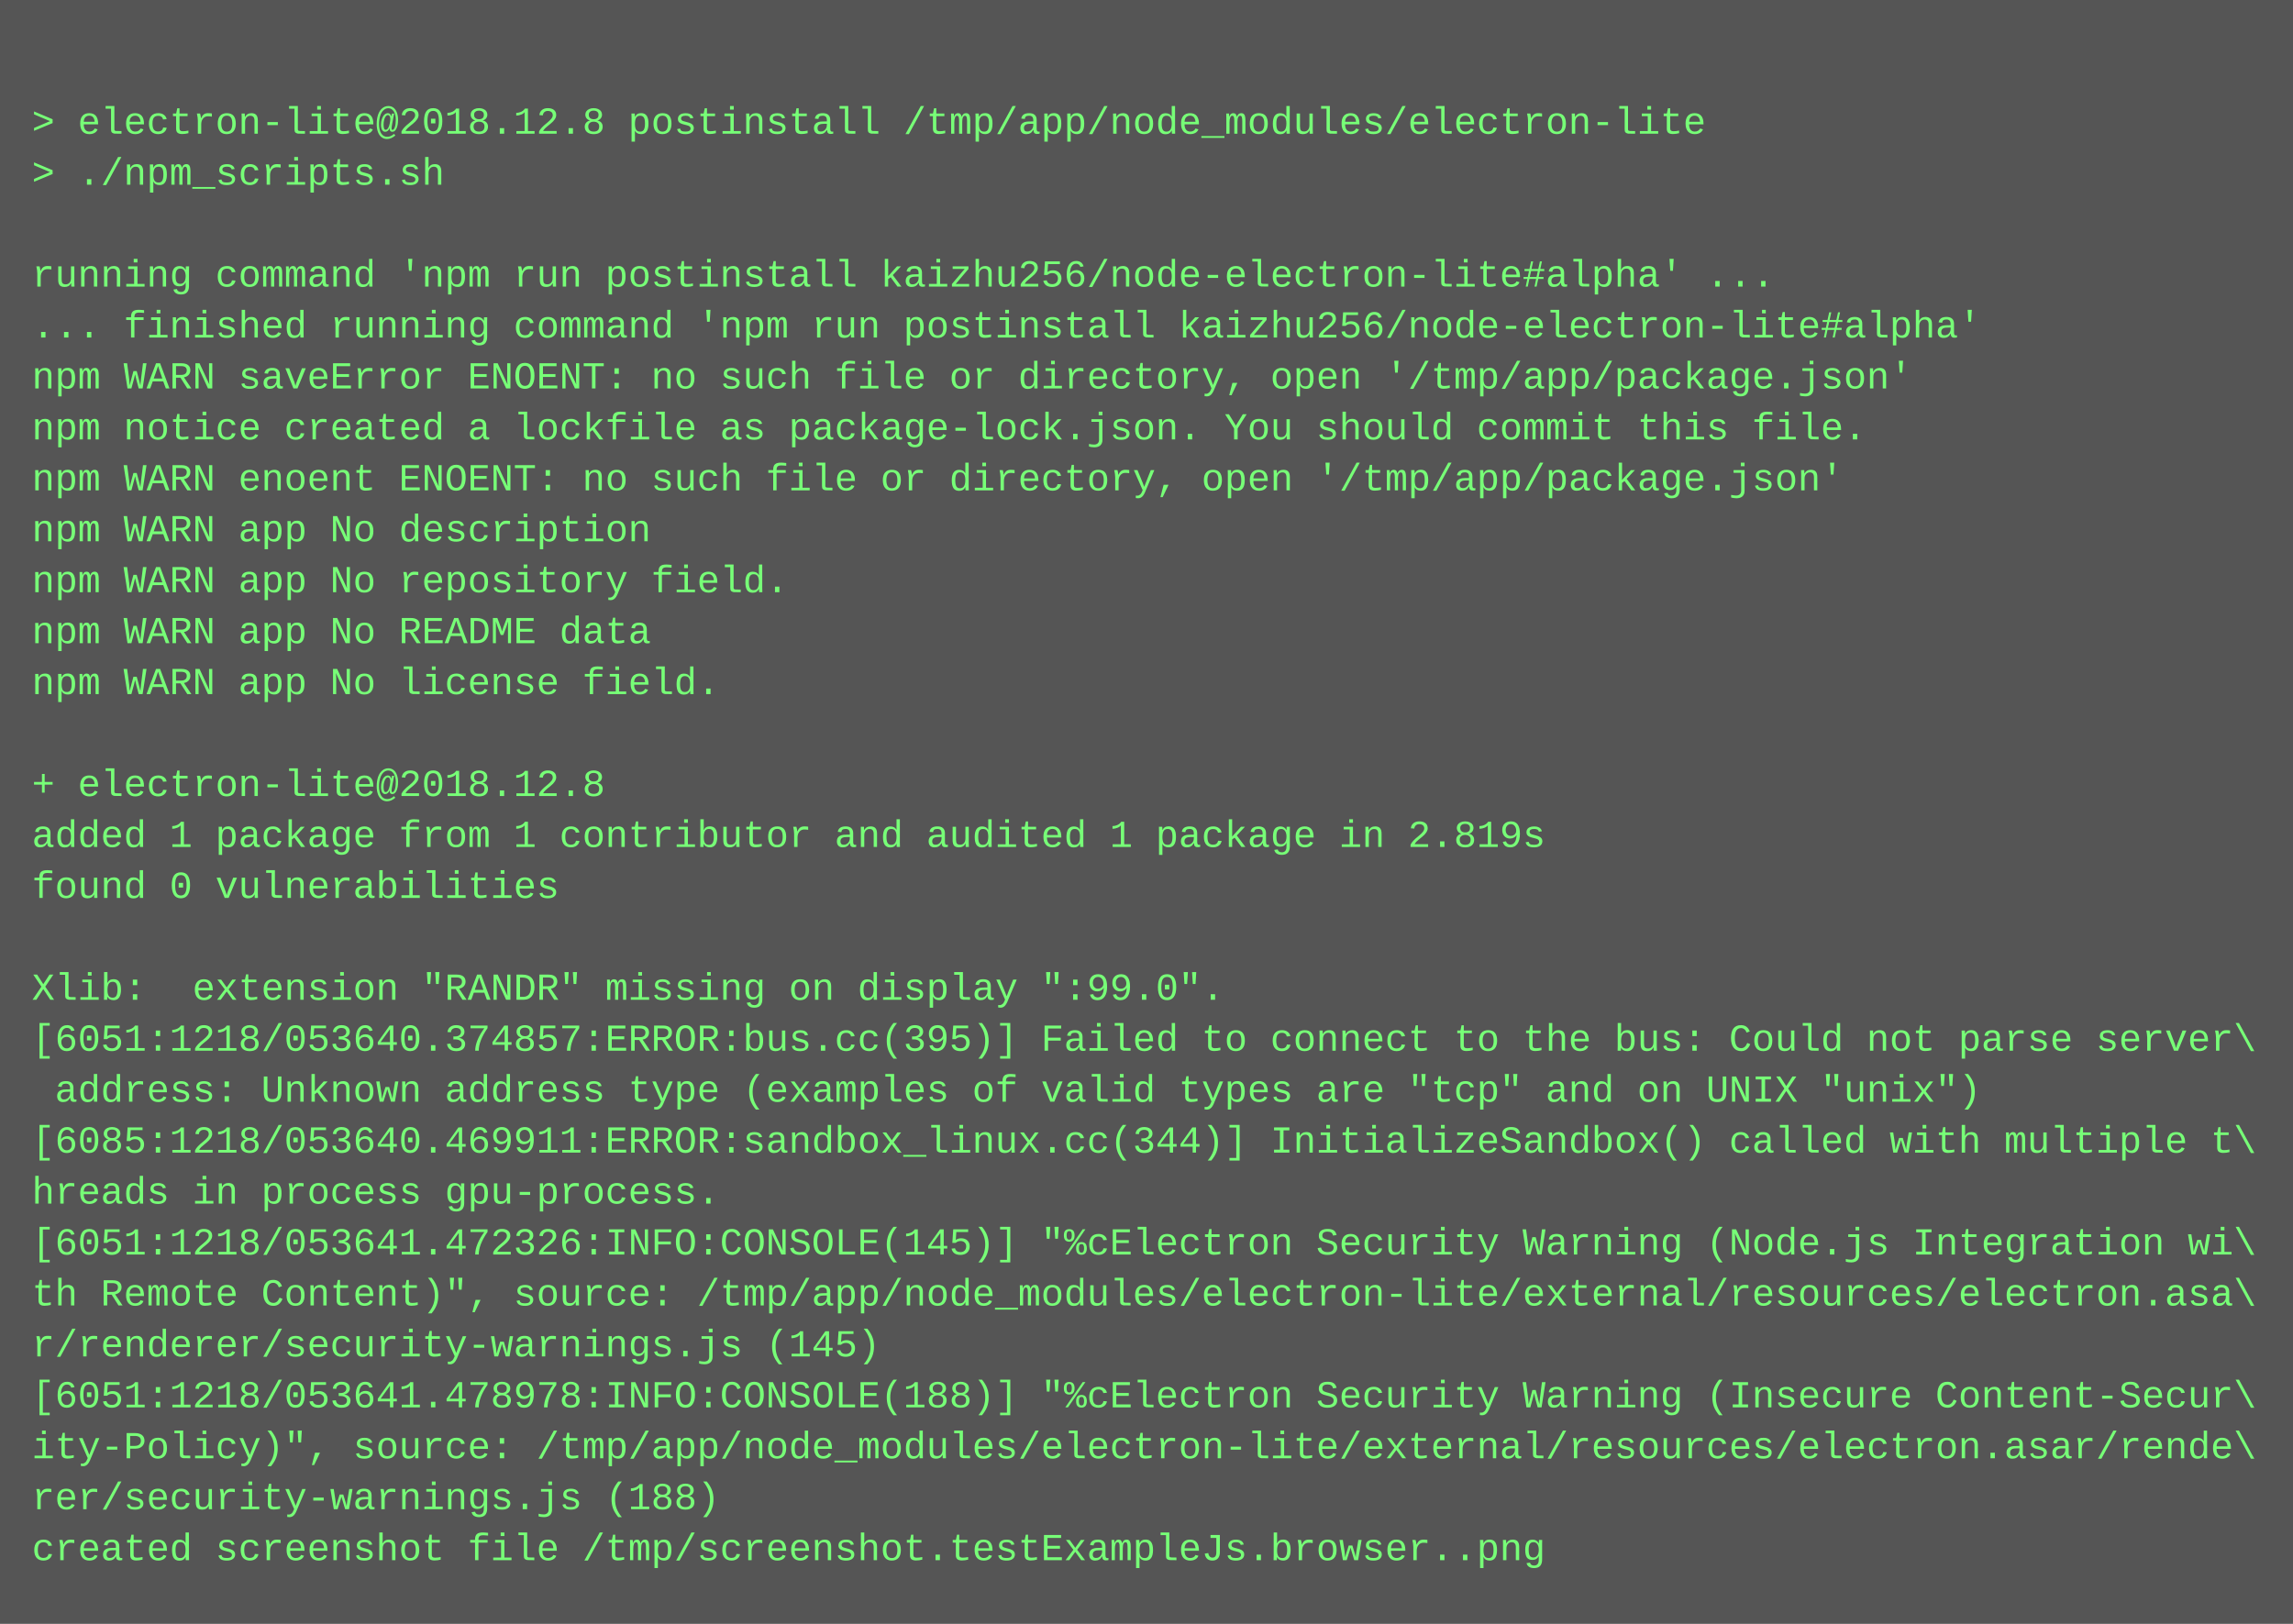
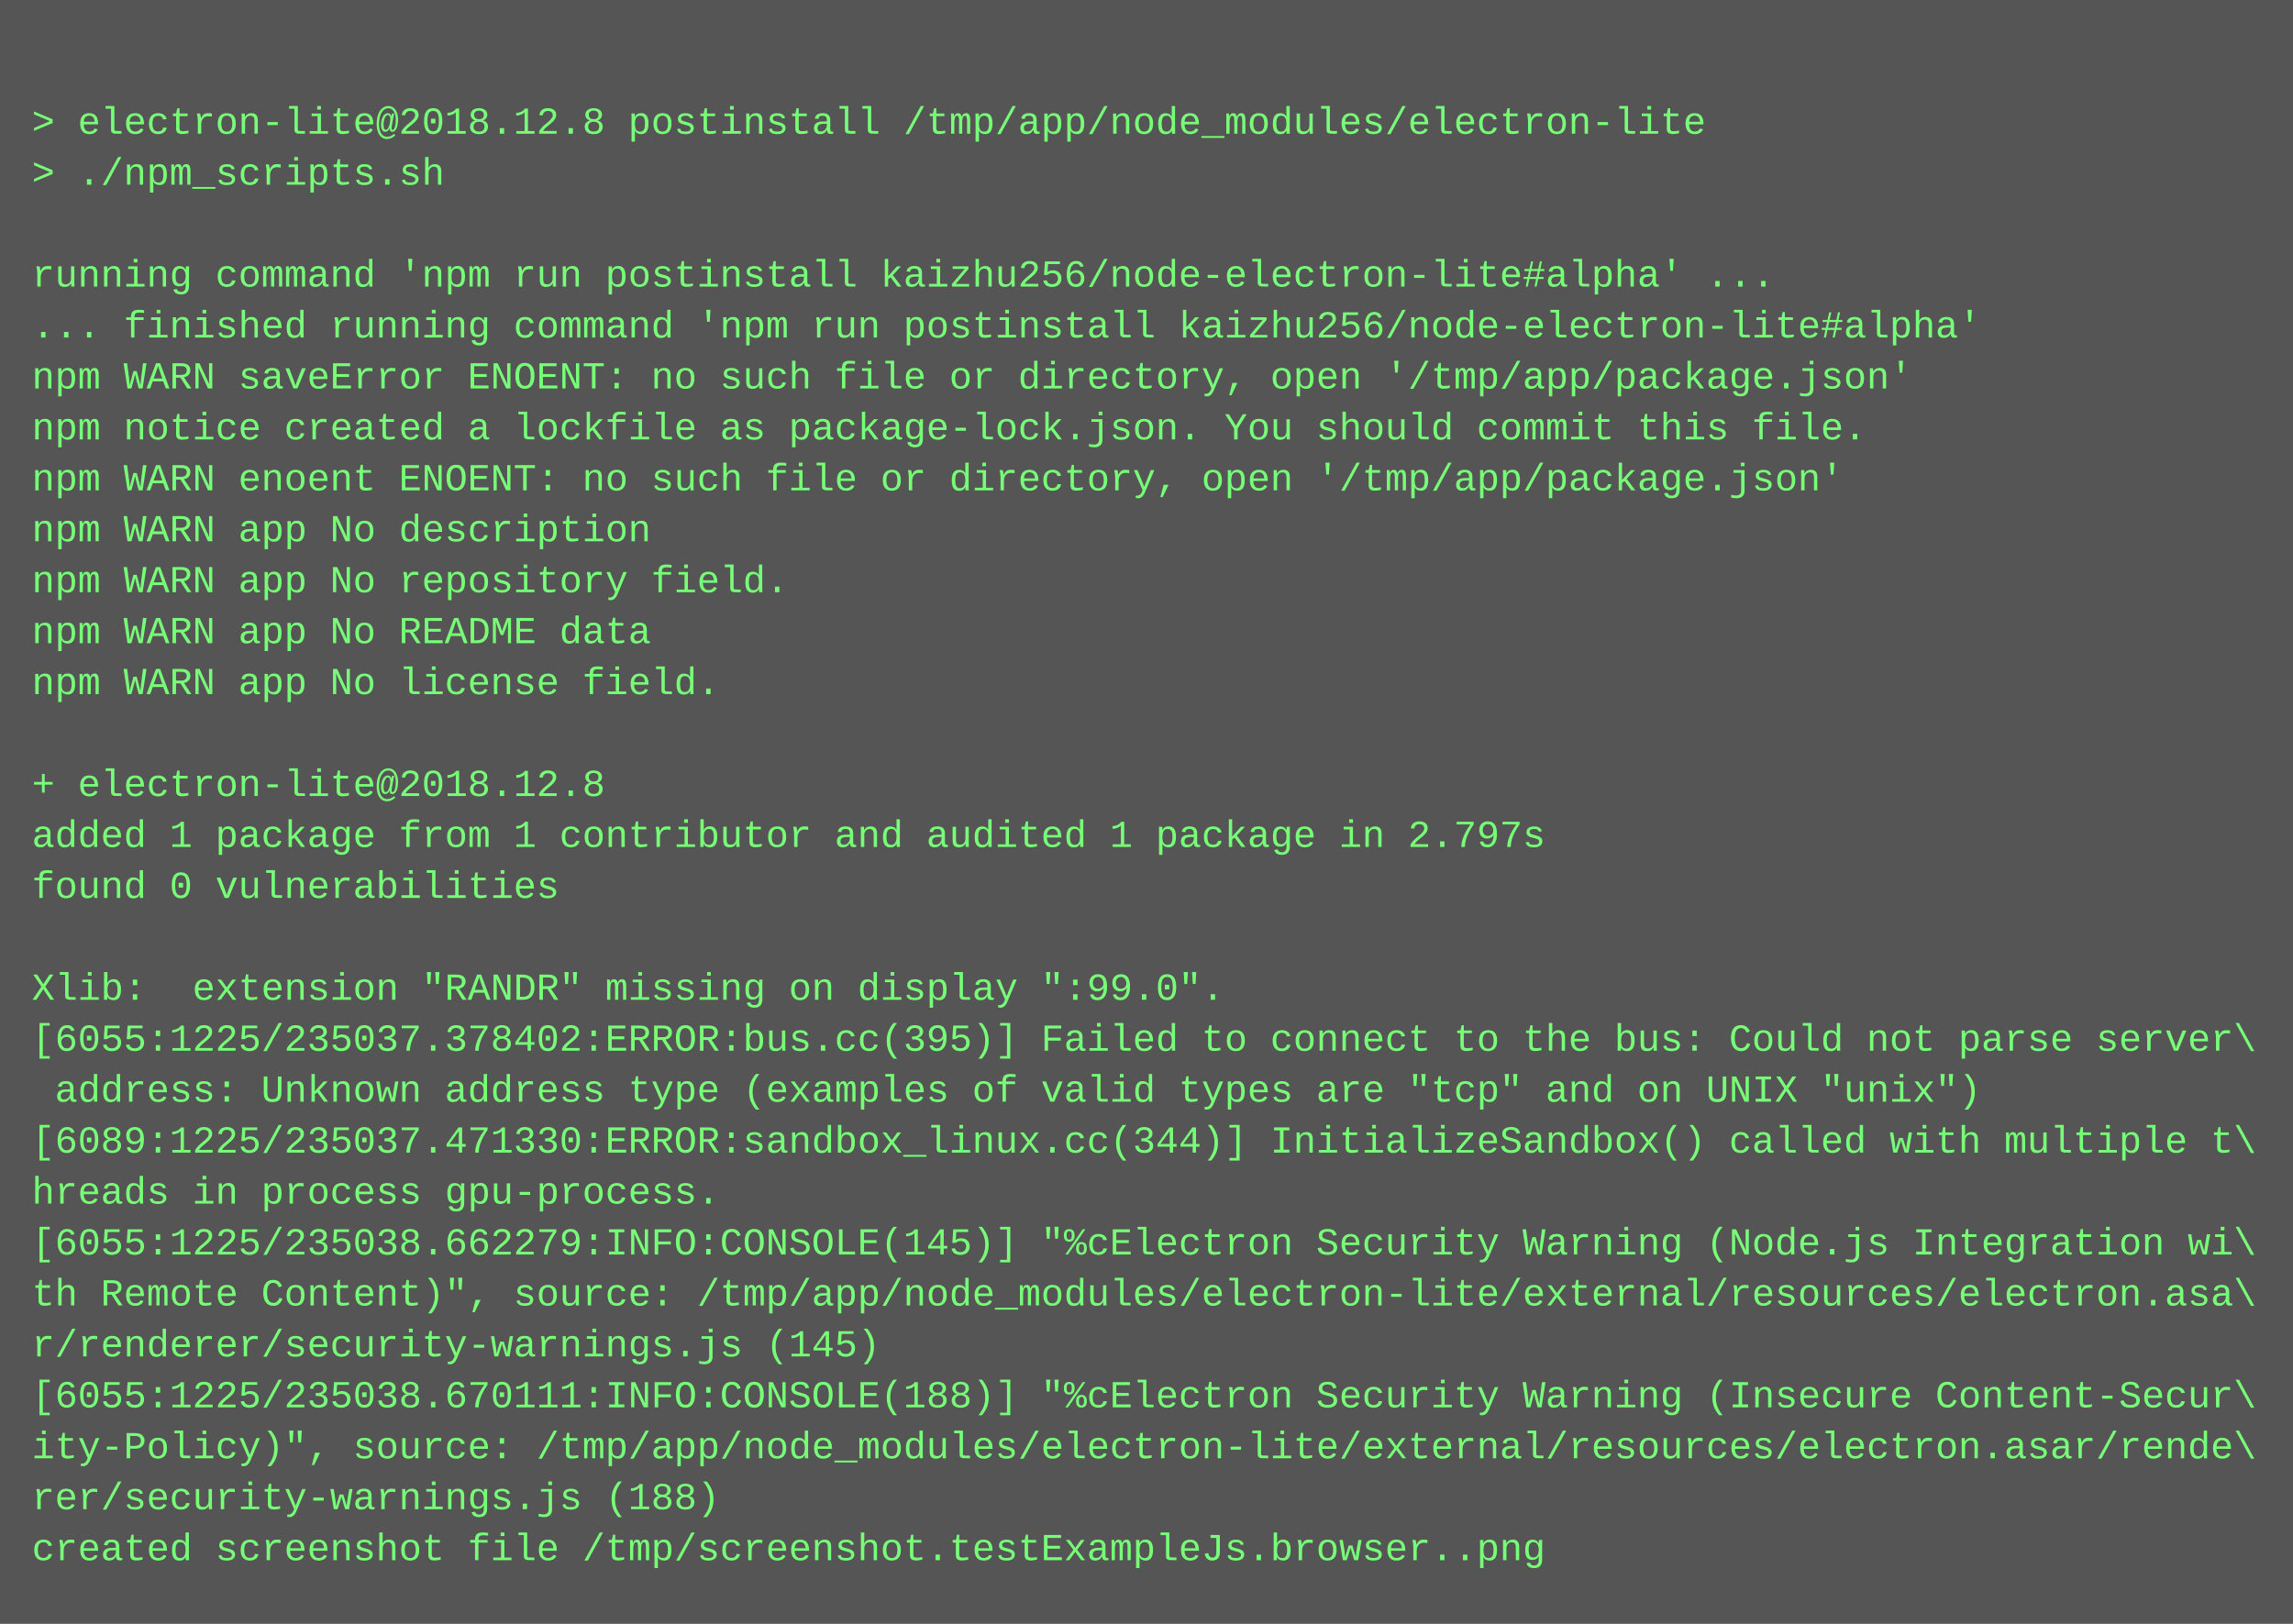
<svg xmlns="http://www.w3.org/2000/svg" height="510" width="720">
  <rect height="510" fill="#555" width="720" />
  <text fill="#7f7" font-family="Courier New" font-size="12" xml:space="preserve">
    <tspan x="10" y="26" />
    <tspan x="10" y="42">&gt; electron-lite@2018.12.8 postinstall /tmp/app/node_modules/electron-lite</tspan>
    <tspan x="10" y="58">&gt; ./npm_scripts.sh</tspan>
    <tspan x="10" y="74" />
    <tspan x="10" y="90">running command 'npm run postinstall kaizhu256/node-electron-lite#alpha' ...</tspan>
    <tspan x="10" y="106">... finished running command 'npm run postinstall kaizhu256/node-electron-lite#alpha'</tspan>
    <tspan x="10" y="122">npm WARN saveError ENOENT: no such file or directory, open '/tmp/app/package.json'</tspan>
    <tspan x="10" y="138">npm notice created a lockfile as package-lock.json. You should commit this file.</tspan>
    <tspan x="10" y="154">npm WARN enoent ENOENT: no such file or directory, open '/tmp/app/package.json'</tspan>
    <tspan x="10" y="170">npm WARN app No description</tspan>
    <tspan x="10" y="186">npm WARN app No repository field.</tspan>
    <tspan x="10" y="202">npm WARN app No README data</tspan>
    <tspan x="10" y="218">npm WARN app No license field.</tspan>
    <tspan x="10" y="234" />
    <tspan x="10" y="250">+ electron-lite@2018.12.8</tspan>
-     <tspan x="10" y="266">added 1 package from 1 contributor and audited 1 package in 2.819s</tspan>
+     <tspan x="10" y="266">added 1 package from 1 contributor and audited 1 package in 2.797s</tspan>
    <tspan x="10" y="282">found 0 vulnerabilities</tspan>
    <tspan x="10" y="298" />
    <tspan x="10" y="314">Xlib:  extension "RANDR" missing on display ":99.0".</tspan>
-     <tspan x="10" y="330">[6051:1218/053640.374857:ERROR:bus.cc(395)] Failed to connect to the bus: Could not parse server\</tspan>
+     <tspan x="10" y="330">[6055:1225/235037.378402:ERROR:bus.cc(395)] Failed to connect to the bus: Could not parse server\</tspan>
    <tspan x="10" y="346"> address: Unknown address type (examples of valid types are "tcp" and on UNIX "unix")</tspan>
-     <tspan x="10" y="362">[6085:1218/053640.469911:ERROR:sandbox_linux.cc(344)] InitializeSandbox() called with multiple t\</tspan>
+     <tspan x="10" y="362">[6089:1225/235037.471330:ERROR:sandbox_linux.cc(344)] InitializeSandbox() called with multiple t\</tspan>
    <tspan x="10" y="378">hreads in process gpu-process.</tspan>
-     <tspan x="10" y="394">[6051:1218/053641.472326:INFO:CONSOLE(145)] "%cElectron Security Warning (Node.js Integration wi\</tspan>
+     <tspan x="10" y="394">[6055:1225/235038.662279:INFO:CONSOLE(145)] "%cElectron Security Warning (Node.js Integration wi\</tspan>
    <tspan x="10" y="410">th Remote Content)", source: /tmp/app/node_modules/electron-lite/external/resources/electron.asa\</tspan>
    <tspan x="10" y="426">r/renderer/security-warnings.js (145)</tspan>
-     <tspan x="10" y="442">[6051:1218/053641.478978:INFO:CONSOLE(188)] "%cElectron Security Warning (Insecure Content-Secur\</tspan>
+     <tspan x="10" y="442">[6055:1225/235038.670111:INFO:CONSOLE(188)] "%cElectron Security Warning (Insecure Content-Secur\</tspan>
    <tspan x="10" y="458">ity-Policy)", source: /tmp/app/node_modules/electron-lite/external/resources/electron.asar/rende\</tspan>
    <tspan x="10" y="474">rer/security-warnings.js (188)</tspan>
    <tspan x="10" y="490">created screenshot file /tmp/screenshot.testExampleJs.browser..png</tspan>
  </text>
</svg>
